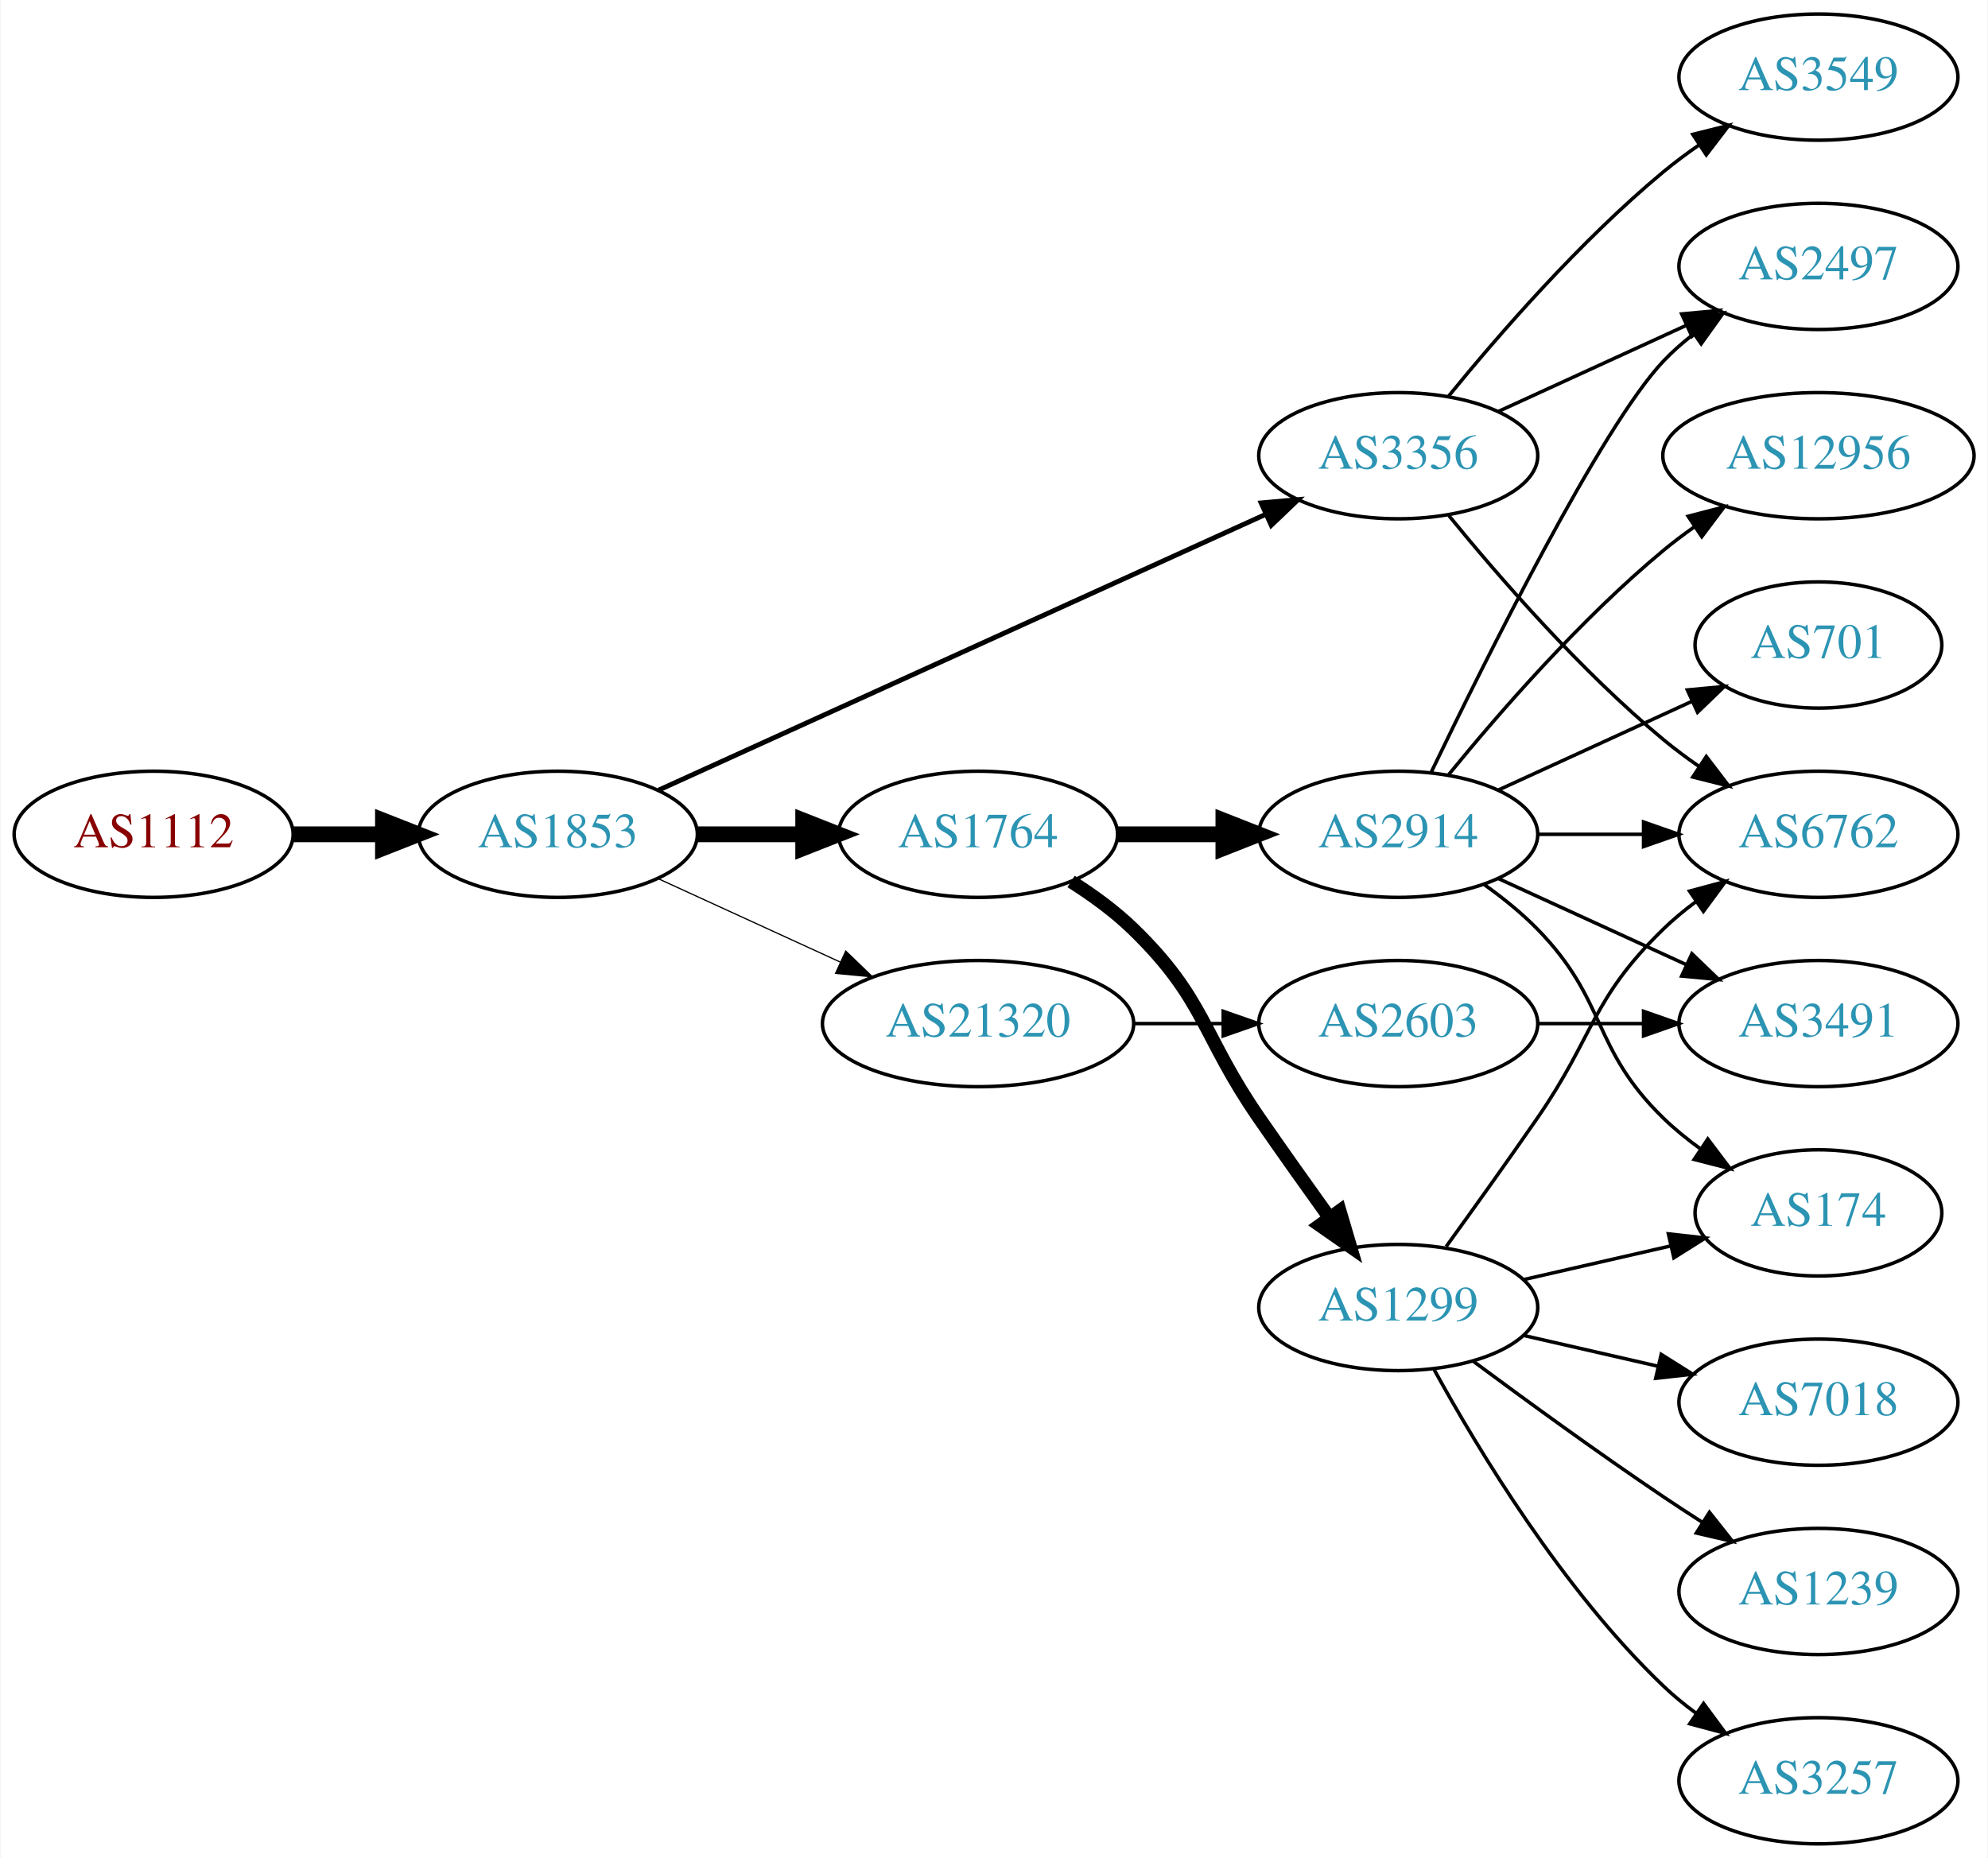
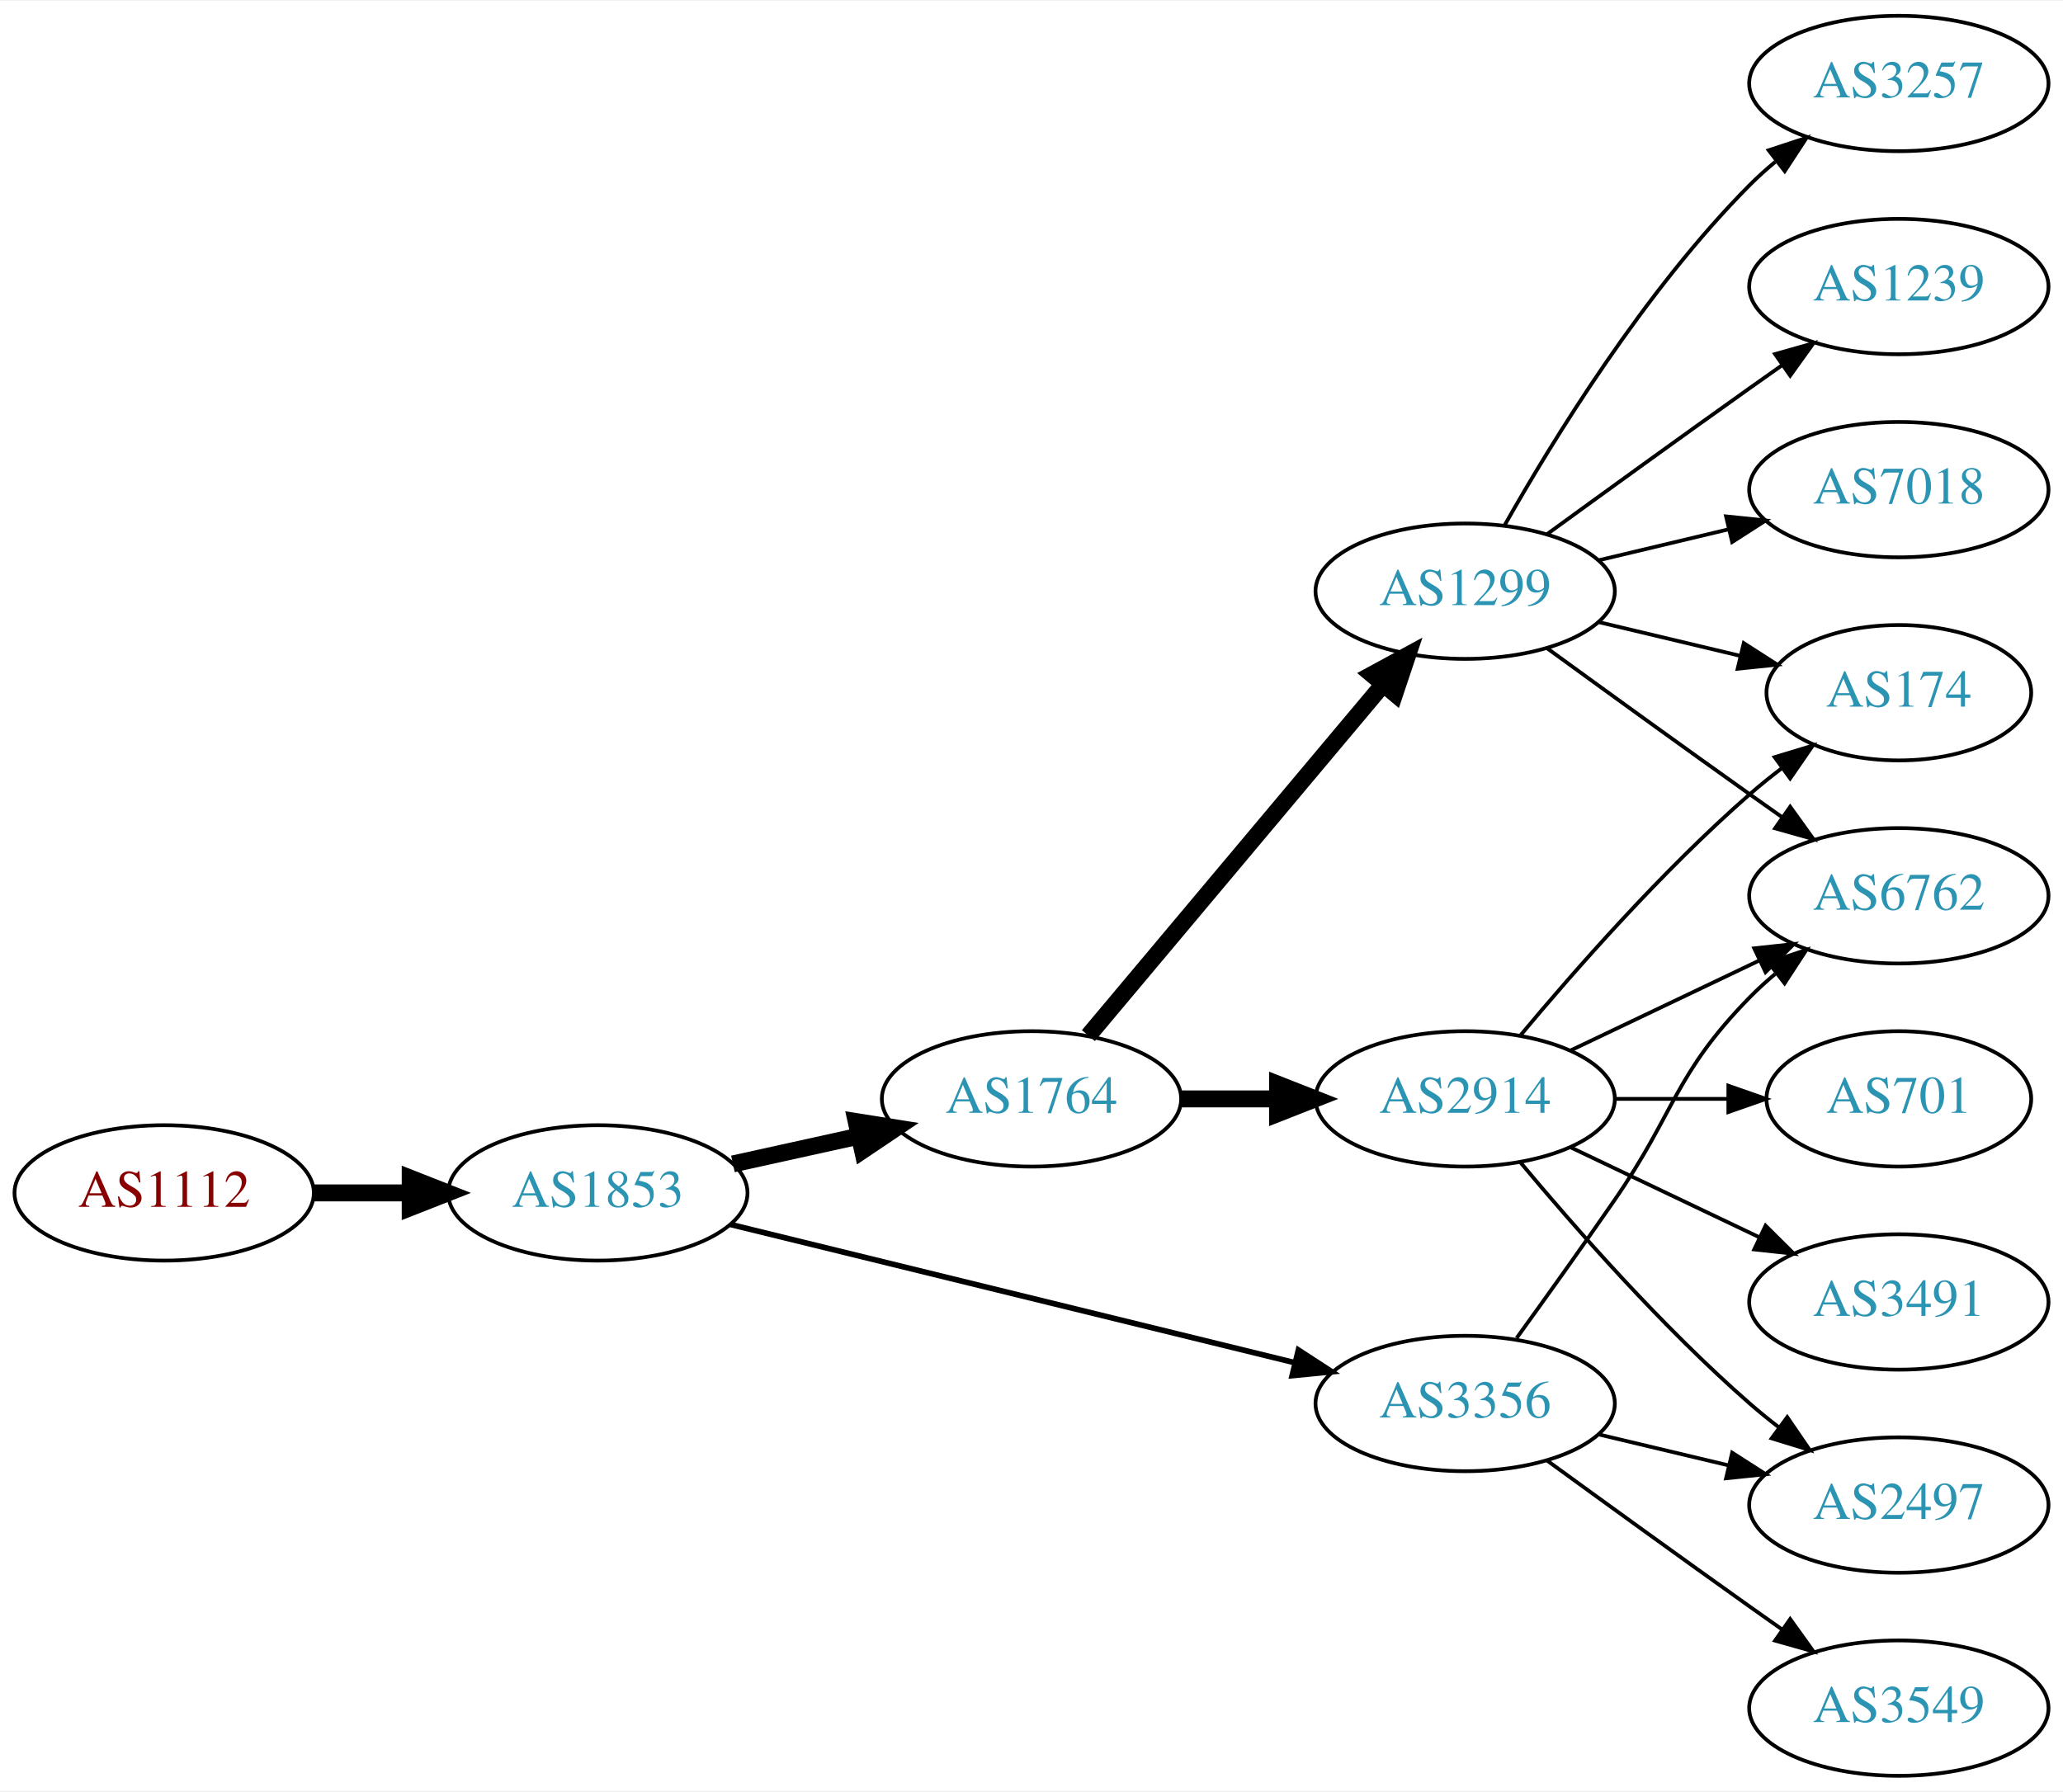
- <svg xmlns="http://www.w3.org/2000/svg" xmlns:xlink="http://www.w3.org/1999/xlink" width="567pt" height="530pt" viewBox="0.00 0.00 566.66 530.00">
-   <g id="graph0" class="graph" transform="scale(1 1) rotate(0) translate(4 526)">
-     <polygon fill="white" stroke="none" points="-4,4 -4,-526 562.663,-526 562.663,4 -4,4" />
+ <svg xmlns="http://www.w3.org/2000/svg" xmlns:xlink="http://www.w3.org/1999/xlink" width="548pt" height="476pt" viewBox="0.00 0.00 548.46 476.00">
+   <g id="graph0" class="graph" transform="scale(1 1) rotate(0) translate(4 472)">
+     <polygon fill="white" stroke="none" points="-4,4 -4,-472 544.465,-472 544.465,4 -4,4" />
    <g id="node1" class="node">
      <g id="a_node1">
        <a xlink:href="/asn/1112" xlink:title="AS1112 ~ Montanuniversitaet Leoben [AT]">
-           <ellipse fill="#ffffff" stroke="black" cx="39.647" cy="-288" rx="39.794" ry="18" />
-           <text text-anchor="middle" x="39.647" y="-284.3" font-family="Times,serif" font-size="14.00" fill="#880000">AS1112</text>
+           <ellipse fill="#ffffff" stroke="black" cx="39.647" cy="-155" rx="39.794" ry="18" />
+           <text text-anchor="middle" x="39.647" y="-151.3" font-family="Times,serif" font-size="14.00" fill="#880000">AS1112</text>
        </a>
      </g>
    </g>
    <g id="node2" class="node">
      <g id="a_node2">
        <a xlink:href="/asn/1853" xlink:title="AS1853 ~ ACOnet Backbone [AT]">
-           <ellipse fill="#ffffff" stroke="black" cx="154.939" cy="-288" rx="39.794" ry="18" />
-           <text text-anchor="middle" x="154.939" y="-284.3" font-family="Times,serif" font-size="14.00" fill="#2c94b3">AS1853</text>
+           <ellipse fill="#ffffff" stroke="black" cx="154.939" cy="-155" rx="39.794" ry="18" />
+           <text text-anchor="middle" x="154.939" y="-151.3" font-family="Times,serif" font-size="14.00" fill="#2c94b3">AS1853</text>
        </a>
      </g>
    </g>
    <g id="edge1" class="edge">
-       <path fill="none" stroke="black" stroke-width="4.5" d="M79.319,-288C87.522,-288 96.286,-288 104.818,-288" />
-       <polygon fill="black" stroke="black" stroke-width="4.5" points="105.057,-291.938 115.057,-288 105.057,-284.063 105.057,-291.938" />
+       <path fill="none" stroke="black" stroke-width="4.5" d="M79.319,-155C87.522,-155 96.286,-155 104.818,-155" />
+       <polygon fill="black" stroke="black" stroke-width="4.5" points="105.057,-158.938 115.057,-155 105.057,-151.063 105.057,-158.938" />
    </g>
    <g id="node3" class="node">
      <g id="a_node3">
        <a xlink:href="/asn/1764" xlink:title="AS1764 ~ NEXTLAYER-AS [AT]">
-           <ellipse fill="#ffffff" stroke="black" cx="274.782" cy="-288" rx="39.794" ry="18" />
-           <text text-anchor="middle" x="274.782" y="-284.3" font-family="Times,serif" font-size="14.00" fill="#2c94b3">AS1764</text>
+           <ellipse fill="#ffffff" stroke="black" cx="270.232" cy="-180" rx="39.794" ry="18" />
+           <text text-anchor="middle" x="270.232" y="-176.3" font-family="Times,serif" font-size="14.00" fill="#2c94b3">AS1764</text>
        </a>
      </g>
    </g>
    <g id="edge2" class="edge">
-       <path fill="none" stroke="black" stroke-width="4.5" d="M194.852,-288C204.405,-288 214.755,-288 224.718,-288" />
-       <polygon fill="black" stroke="black" stroke-width="4.5" points="224.91,-291.938 234.91,-288 224.91,-284.063 224.91,-291.938" />
+       <path fill="none" stroke="black" stroke-width="4.5" d="M190.856,-162.705C201.408,-165.033 213.147,-167.624 224.26,-170.076" />
+       <polygon fill="black" stroke="black" stroke-width="4.5" points="223.623,-173.968 234.237,-172.278 225.32,-166.278 223.623,-173.968" />
    </g>
    <g id="node4" class="node">
      <g id="a_node4">
        <a xlink:href="/asn/3356" xlink:title="AS3356 ~ Level 3 Parent, LLC [US]">
-           <ellipse fill="#ffffff" stroke="black" cx="394.625" cy="-396" rx="39.794" ry="18" />
-           <text text-anchor="middle" x="394.625" y="-392.3" font-family="Times,serif" font-size="14.00" fill="#2c94b3">AS3356</text>
+           <ellipse fill="#ffffff" stroke="black" cx="385.525" cy="-99" rx="39.794" ry="18" />
+           <text text-anchor="middle" x="385.525" y="-95.3" font-family="Times,serif" font-size="14.00" fill="#2c94b3">AS3356</text>
        </a>
      </g>
    </g>
    <g id="edge3" class="edge">
-       <path fill="none" stroke="black" stroke-width="1.385" d="M183.67,-300.6C226.518,-320.07 308.855,-357.482 356.698,-379.221" />
-       <polygon fill="black" stroke="black" stroke-width="1.385" points="355.518,-382.53 366.071,-383.48 358.414,-376.157 355.518,-382.53" />
+       <path fill="none" stroke="black" stroke-width="1.5" d="M190.161,-146.616C230.14,-136.822 296.387,-120.593 340.25,-109.847" />
+       <polygon fill="black" stroke="black" stroke-width="1.5" points="341.19,-113.22 350.07,-107.441 339.524,-106.421 341.19,-113.22" />
    </g>
    <g id="node5" class="node">
      <g id="a_node5">
-         <a xlink:href="/asn/21320" xlink:title="AS21320 ~ GEANT Vereniging [EU]">
-           <ellipse fill="#ffffff" stroke="black" cx="274.782" cy="-234" rx="44.393" ry="18" />
-           <text text-anchor="middle" x="274.782" y="-230.3" font-family="Times,serif" font-size="14.00" fill="#2c94b3">AS21320</text>
+         <a xlink:href="/asn/1299" xlink:title="AS1299 ~ Telia Carrier [EU]">
+           <ellipse fill="#ffffff" stroke="black" cx="385.525" cy="-315" rx="39.794" ry="18" />
+           <text text-anchor="middle" x="385.525" y="-311.3" font-family="Times,serif" font-size="14.00" fill="#2c94b3">AS1299</text>
        </a>
      </g>
    </g>
    <g id="edge4" class="edge">
-       <path fill="none" stroke="black" stroke-width="0.346" d="M183.568,-275.339C199.066,-268.238 218.633,-259.272 235.579,-251.506" />
-       <polygon fill="black" stroke="black" stroke-width="0.346" points="237.049,-254.683 244.682,-247.335 234.133,-248.319 237.049,-254.683" />
+       <path fill="none" stroke="black" stroke-width="4.5" d="M285.352,-196.825C305.027,-220.269 340.831,-262.934 363.609,-290.076" />
+       <polygon fill="black" stroke="black" stroke-width="4.5" points="360.783,-292.834 370.228,-297.963 366.816,-287.772 360.783,-292.834" />
    </g>
    <g id="node6" class="node">
      <g id="a_node6">
        <a xlink:href="/asn/2914" xlink:title="AS2914 ~ NTT America, Inc. [US]">
-           <ellipse fill="#ffffff" stroke="black" cx="394.625" cy="-288" rx="39.794" ry="18" />
-           <text text-anchor="middle" x="394.625" y="-284.3" font-family="Times,serif" font-size="14.00" fill="#2c94b3">AS2914</text>
+           <ellipse fill="#ffffff" stroke="black" cx="385.525" cy="-180" rx="39.794" ry="18" />
+           <text text-anchor="middle" x="385.525" y="-176.3" font-family="Times,serif" font-size="14.00" fill="#2c94b3">AS2914</text>
        </a>
      </g>
    </g>
    <g id="edge5" class="edge">
-       <path fill="none" stroke="black" stroke-width="4.5" d="M314.695,-288C324.248,-288 334.598,-288 344.56,-288" />
-       <polygon fill="black" stroke="black" stroke-width="4.5" points="344.753,-291.938 354.753,-288 344.753,-284.063 344.753,-291.938" />
+       <path fill="none" stroke="black" stroke-width="4.5" d="M309.905,-180C318.108,-180 326.872,-180 335.404,-180" />
+       <polygon fill="black" stroke="black" stroke-width="4.5" points="335.643,-183.938 345.643,-180 335.643,-176.063 335.643,-183.938" />
+     </g>
+     <g id="node9" class="node">
+       <g id="a_node9">
+         <a xlink:href="/asn/6762" xlink:title="AS6762 ~ TELECOM ITALIA SPARKLE S.p.A. [IT]">
+           <ellipse fill="#ffffff" stroke="black" cx="500.818" cy="-234" rx="39.794" ry="18" />
+           <text text-anchor="middle" x="500.818" y="-230.3" font-family="Times,serif" font-size="14.00" fill="#2c94b3">AS6762</text>
+         </a>
+       </g>
+     </g>
+     <g id="edge18" class="edge">
+       <path fill="none" stroke="black" d="M399.205,-116.406C406.82,-126.937 416.653,-140.67 425.172,-153 441.568,-176.731 440.999,-186.383 461.172,-207 463.265,-209.139 465.548,-211.218 467.925,-213.21" />
+       <polygon fill="black" stroke="black" points="466.168,-216.275 476.224,-219.611 470.443,-210.732 466.168,-216.275" />
+     </g>
+     <g id="node14" class="node">
+       <g id="a_node14">
+         <a xlink:href="/asn/2497" xlink:title="AS2497 ~ Internet Initiative Japan Inc. [JP]">
+           <ellipse fill="#ffffff" stroke="black" cx="500.818" cy="-72" rx="39.794" ry="18" />
+           <text text-anchor="middle" x="500.818" y="-68.3" font-family="Times,serif" font-size="14.00" fill="#2c94b3">AS2497</text>
+         </a>
+       </g>
+     </g>
+     <g id="edge17" class="edge">
+       <path fill="none" stroke="black" d="M421.133,-90.752C432.004,-88.162 444.158,-85.265 455.601,-82.538" />
+       <polygon fill="black" stroke="black" points="456.507,-85.92 465.423,-80.197 454.884,-79.111 456.507,-85.92" />
+     </g>
+     <g id="node15" class="node">
+       <g id="a_node15">
+         <a xlink:href="/asn/3549" xlink:title="AS3549 ~ Level 3 Parent, LLC [US]">
+           <ellipse fill="#ffffff" stroke="black" cx="500.818" cy="-18" rx="39.794" ry="18" />
+           <text text-anchor="middle" x="500.818" y="-14.3" font-family="Times,serif" font-size="14.00" fill="#2c94b3">AS3549</text>
+         </a>
+       </g>
+     </g>
+     <g id="edge16" class="edge">
+       <path fill="none" stroke="black" d="M407.374,-83.778C422.308,-72.909 442.921,-57.975 461.172,-45 463.992,-42.995 466.935,-40.915 469.883,-38.841" />
+       <polygon fill="black" stroke="black" points="471.93,-41.681 478.108,-33.074 467.911,-35.95 471.93,-41.681" />
    </g>
    <g id="node7" class="node">
      <g id="a_node7">
-         <a xlink:href="/asn/1299" xlink:title="AS1299 ~ Telia Carrier [EU]">
-           <ellipse fill="#ffffff" stroke="black" cx="394.625" cy="-153" rx="39.794" ry="18" />
-           <text text-anchor="middle" x="394.625" y="-149.3" font-family="Times,serif" font-size="14.00" fill="#2c94b3">AS1299</text>
+         <a xlink:href="/asn/3257" xlink:title="AS3257 ~ GTT [DE]">
+           <ellipse fill="#ffffff" stroke="black" cx="500.818" cy="-450" rx="39.794" ry="18" />
+           <text text-anchor="middle" x="500.818" y="-446.3" font-family="Times,serif" font-size="14.00" fill="#2c94b3">AS3257</text>
        </a>
      </g>
    </g>
    <g id="edge6" class="edge">
-       <path fill="none" stroke="black" stroke-width="3.857" d="M301.311,-274.538C307.474,-270.638 313.775,-266.052 318.978,-261 339.671,-240.906 338.582,-230.731 354.978,-207 361.434,-197.656 368.644,-187.506 375.072,-178.555" />
-       <polygon fill="black" stroke="black" stroke-width="3.857" points="377.938,-180.565 380.945,-170.406 372.259,-176.472 377.938,-180.565" />
+       <path fill="none" stroke="black" d="M395.985,-332.49C408.767,-355.096 433.199,-394.886 461.172,-423 463.283,-425.121 465.579,-427.188 467.964,-429.171" />
+       <polygon fill="black" stroke="black" points="466.216,-432.242 476.28,-435.556 470.48,-426.69 466.216,-432.242" />
    </g>
-     <g id="node9" class="node">
-       <g id="a_node9">
-         <a xlink:href="/asn/2497" xlink:title="AS2497 ~ Internet Initiative Japan Inc. [JP]">
-           <ellipse fill="#ffffff" stroke="black" cx="514.467" cy="-450" rx="39.794" ry="18" />
-           <text text-anchor="middle" x="514.467" y="-446.3" font-family="Times,serif" font-size="14.00" fill="#2c94b3">AS2497</text>
+     <g id="node8" class="node">
+       <g id="a_node8">
+         <a xlink:href="/asn/1239" xlink:title="AS1239 ~ Sprint [US]">
+           <ellipse fill="#ffffff" stroke="black" cx="500.818" cy="-396" rx="39.794" ry="18" />
+           <text text-anchor="middle" x="500.818" y="-392.3" font-family="Times,serif" font-size="14.00" fill="#2c94b3">AS1239</text>
+         </a>
+       </g>
+     </g>
+     <g id="edge7" class="edge">
+       <path fill="none" stroke="black" d="M407.374,-330.222C422.308,-341.091 442.921,-356.025 461.172,-369 463.992,-371.005 466.935,-373.085 469.883,-375.159" />
+       <polygon fill="black" stroke="black" points="467.911,-378.05 478.108,-380.926 471.93,-372.319 467.911,-378.05" />
+     </g>
+     <g id="edge8" class="edge">
+       <path fill="none" stroke="black" d="M407.374,-299.778C422.308,-288.909 442.921,-273.975 461.172,-261 463.992,-258.995 466.935,-256.915 469.883,-254.841" />
+       <polygon fill="black" stroke="black" points="471.93,-257.681 478.108,-249.074 467.911,-251.95 471.93,-257.681" />
+     </g>
+     <g id="node10" class="node">
+       <g id="a_node10">
+         <a xlink:href="/asn/174" xlink:title="AS174 ~ Cogent Communications [US]">
+           <ellipse fill="#ffffff" stroke="black" cx="500.818" cy="-288" rx="35.194" ry="18" />
+           <text text-anchor="middle" x="500.818" y="-284.3" font-family="Times,serif" font-size="14.00" fill="#2c94b3">AS174</text>
+         </a>
+       </g>
+     </g>
+     <g id="edge9" class="edge">
+       <path fill="none" stroke="black" d="M421.133,-306.752C432.927,-303.942 446.232,-300.771 458.499,-297.847" />
+       <polygon fill="black" stroke="black" points="459.588,-301.186 468.504,-295.463 457.965,-294.376 459.588,-301.186" />
+     </g>
+     <g id="node11" class="node">
+       <g id="a_node11">
+         <a xlink:href="/asn/7018" xlink:title="AS7018 ~ AT&amp;T Services, Inc. [US]">
+           <ellipse fill="#ffffff" stroke="black" cx="500.818" cy="-342" rx="39.794" ry="18" />
+           <text text-anchor="middle" x="500.818" y="-338.3" font-family="Times,serif" font-size="14.00" fill="#2c94b3">AS7018</text>
+         </a>
+       </g>
+     </g>
+     <g id="edge10" class="edge">
+       <path fill="none" stroke="black" d="M421.133,-323.248C432.004,-325.838 444.158,-328.735 455.601,-331.462" />
+       <polygon fill="black" stroke="black" points="454.884,-334.889 465.423,-333.803 456.507,-328.08 454.884,-334.889" />
+     </g>
+     <g id="edge11" class="edge">
+       <path fill="none" stroke="black" d="M413.662,-192.934C428.656,-200.081 447.477,-209.052 463.7,-216.785" />
+       <polygon fill="black" stroke="black" points="462.37,-220.028 472.903,-221.171 465.382,-213.709 462.37,-220.028" />
+     </g>
+     <g id="edge12" class="edge">
+       <path fill="none" stroke="black" d="M400.155,-196.817C414.438,-213.929 437.984,-240.745 461.172,-261 463.842,-263.332 466.714,-265.648 469.645,-267.886" />
+       <polygon fill="black" stroke="black" points="467.795,-270.87 477.936,-273.939 471.922,-265.216 467.795,-270.87" />
+     </g>
+     <g id="node12" class="node">
+       <g id="a_node12">
+         <a xlink:href="/asn/701" xlink:title="AS701 ~ UUNET [US]">
+           <ellipse fill="#ffffff" stroke="black" cx="500.818" cy="-180" rx="35.194" ry="18" />
+           <text text-anchor="middle" x="500.818" y="-176.3" font-family="Times,serif" font-size="14.00" fill="#2c94b3">AS701</text>
+         </a>
+       </g>
+     </g>
+     <g id="edge13" class="edge">
+       <path fill="none" stroke="black" d="M425.198,-180C434.903,-180 445.394,-180 455.357,-180" />
+       <polygon fill="black" stroke="black" points="455.493,-183.5 465.493,-180 455.493,-176.5 455.493,-183.5" />
+     </g>
+     <g id="node13" class="node">
+       <g id="a_node13">
+         <a xlink:href="/asn/3491" xlink:title="AS3491 ~ PCCW Global, Inc. [US]">
+           <ellipse fill="#ffffff" stroke="black" cx="500.818" cy="-126" rx="39.794" ry="18" />
+           <text text-anchor="middle" x="500.818" y="-122.3" font-family="Times,serif" font-size="14.00" fill="#2c94b3">AS3491</text>
        </a>
      </g>
    </g>
    <g id="edge14" class="edge">
-       <path fill="none" stroke="black" d="M423.253,-408.661C439.21,-415.973 459.481,-425.261 476.764,-433.181" />
-       <polygon fill="black" stroke="black" points="475.462,-436.435 486.011,-437.419 478.378,-430.071 475.462,-436.435" />
-     </g>
-     <g id="node11" class="node">
-       <g id="a_node11">
-         <a xlink:href="/asn/6762" xlink:title="AS6762 ~ TELECOM ITALIA SPARKLE S.p.A. [IT]">
-           <ellipse fill="#ffffff" stroke="black" cx="514.467" cy="-288" rx="39.794" ry="18" />
-           <text text-anchor="middle" x="514.467" y="-284.3" font-family="Times,serif" font-size="14.00" fill="#2c94b3">AS6762</text>
-         </a>
-       </g>
-     </g>
-     <g id="edge13" class="edge">
-       <path fill="none" stroke="black" d="M409.044,-378.935C423.158,-361.625 446.573,-334.655 470.271,-315 473.487,-312.332 476.988,-309.73 480.558,-307.259" />
-       <polygon fill="black" stroke="black" points="482.482,-310.183 488.915,-301.764 478.636,-304.334 482.482,-310.183" />
-     </g>
-     <g id="node14" class="node">
-       <g id="a_node14">
-         <a xlink:href="/asn/3549" xlink:title="AS3549 ~ Level 3 Parent, LLC [US]">
-           <ellipse fill="#ffffff" stroke="black" cx="514.467" cy="-504" rx="39.794" ry="18" />
-           <text text-anchor="middle" x="514.467" y="-500.3" font-family="Times,serif" font-size="14.00" fill="#2c94b3">AS3549</text>
-         </a>
-       </g>
+       <path fill="none" stroke="black" d="M413.662,-167.066C428.656,-159.919 447.477,-150.948 463.7,-143.215" />
+       <polygon fill="black" stroke="black" points="465.382,-146.291 472.903,-138.829 462.37,-139.972 465.382,-146.291" />
    </g>
    <g id="edge15" class="edge">
-       <path fill="none" stroke="black" d="M409.044,-413.065C423.158,-430.375 446.573,-457.345 470.271,-477 473.487,-479.668 476.988,-482.27 480.558,-484.741" />
-       <polygon fill="black" stroke="black" points="478.636,-487.666 488.915,-490.236 482.482,-481.817 478.636,-487.666" />
-     </g>
-     <g id="node18" class="node">
-       <g id="a_node18">
-         <a xlink:href="/asn/2603" xlink:title="AS2603 ~ NORDUnet [NO]">
-           <ellipse fill="#ffffff" stroke="black" cx="394.625" cy="-234" rx="39.794" ry="18" />
-           <text text-anchor="middle" x="394.625" y="-230.3" font-family="Times,serif" font-size="14.00" fill="#2c94b3">AS2603</text>
-         </a>
-       </g>
-     </g>
-     <g id="edge21" class="edge">
-       <path fill="none" stroke="black" d="M318.993,-234C327.306,-234 336.068,-234 344.551,-234" />
-       <polygon fill="black" stroke="black" points="344.709,-237.5 354.709,-234 344.709,-230.5 344.709,-237.5" />
-     </g>
-     <g id="node8" class="node">
-       <g id="a_node8">
-         <a xlink:href="/asn/174" xlink:title="AS174 ~ Cogent Communications [US]">
-           <ellipse fill="#ffffff" stroke="black" cx="514.467" cy="-180" rx="35.194" ry="18" />
-           <text text-anchor="middle" x="514.467" y="-176.3" font-family="Times,serif" font-size="14.00" fill="#2c94b3">AS174</text>
-         </a>
-       </g>
-     </g>
-     <g id="edge7" class="edge">
-       <path fill="none" stroke="black" d="M419.219,-273.611C424.475,-269.852 429.806,-265.563 434.271,-261 454.443,-240.383 449.578,-227.094 470.271,-207 473.499,-203.866 477.15,-200.911 480.928,-198.188" />
-       <polygon fill="black" stroke="black" points="482.907,-201.075 489.288,-192.617 479.025,-195.25 482.907,-201.075" />
-     </g>
-     <g id="edge8" class="edge">
-       <path fill="none" stroke="black" d="M403.972,-305.595C419.439,-337.732 452.584,-404.34 470.271,-423 472.857,-425.728 475.774,-428.294 478.843,-430.677" />
-       <polygon fill="black" stroke="black" points="476.997,-433.658 487.191,-436.543 481.021,-427.93 476.997,-433.658" />
-     </g>
-     <g id="node10" class="node">
-       <g id="a_node10">
-         <a xlink:href="/asn/12956" xlink:title="AS12956 ~ TELXIUS [ES]">
-           <ellipse fill="#ffffff" stroke="black" cx="514.467" cy="-396" rx="44.393" ry="18" />
-           <text text-anchor="middle" x="514.467" y="-392.3" font-family="Times,serif" font-size="14.00" fill="#2c94b3">AS12956</text>
-         </a>
-       </g>
-     </g>
-     <g id="edge9" class="edge">
-       <path fill="none" stroke="black" d="M409.044,-305.065C423.158,-322.375 446.573,-349.345 470.271,-369 473.009,-371.271 475.952,-373.494 478.97,-375.63" />
-       <polygon fill="black" stroke="black" points="477.302,-378.725 487.558,-381.379 481.196,-372.908 477.302,-378.725" />
-     </g>
-     <g id="edge10" class="edge">
-       <path fill="none" stroke="black" d="M434.537,-288C444.091,-288 454.44,-288 464.403,-288" />
-       <polygon fill="black" stroke="black" points="464.595,-291.5 474.595,-288 464.595,-284.5 464.595,-291.5" />
-     </g>
-     <g id="node12" class="node">
-       <g id="a_node12">
-         <a xlink:href="/asn/701" xlink:title="AS701 ~ UUNET [US]">
-           <ellipse fill="#ffffff" stroke="black" cx="514.467" cy="-342" rx="35.194" ry="18" />
-           <text text-anchor="middle" x="514.467" y="-338.3" font-family="Times,serif" font-size="14.00" fill="#2c94b3">AS701</text>
-         </a>
-       </g>
-     </g>
-     <g id="edge11" class="edge">
-       <path fill="none" stroke="black" d="M423.253,-300.661C439.67,-308.183 460.651,-317.798 478.248,-325.861" />
-       <polygon fill="black" stroke="black" points="477.076,-329.174 487.625,-330.158 479.993,-322.811 477.076,-329.174" />
-     </g>
-     <g id="node13" class="node">
-       <g id="a_node13">
-         <a xlink:href="/asn/3491" xlink:title="AS3491 ~ PCCW Global, Inc. [US]">
-           <ellipse fill="#ffffff" stroke="black" cx="514.467" cy="-234" rx="39.794" ry="18" />
-           <text text-anchor="middle" x="514.467" y="-230.3" font-family="Times,serif" font-size="14.00" fill="#2c94b3">AS3491</text>
-         </a>
-       </g>
-     </g>
-     <g id="edge12" class="edge">
-       <path fill="none" stroke="black" d="M423.253,-275.339C439.21,-268.027 459.481,-258.739 476.764,-250.819" />
-       <polygon fill="black" stroke="black" points="478.378,-253.929 486.011,-246.581 475.462,-247.565 478.378,-253.929" />
-     </g>
-     <g id="edge17" class="edge">
-       <path fill="none" stroke="black" d="M430.344,-160.955C443.436,-163.955 458.459,-167.396 472.099,-170.522" />
-       <polygon fill="black" stroke="black" points="471.677,-174.016 482.207,-172.838 473.241,-167.193 471.677,-174.016" />
-     </g>
-     <g id="edge18" class="edge">
-       <path fill="none" stroke="black" d="M408.304,-170.406C415.919,-180.937 425.752,-194.67 434.271,-207 450.667,-230.731 449.578,-240.906 470.271,-261 473.116,-263.763 476.29,-266.386 479.59,-268.834" />
-       <polygon fill="black" stroke="black" points="477.707,-271.786 487.938,-274.538 481.656,-266.006 477.707,-271.786" />
-     </g>
-     <g id="node15" class="node">
-       <g id="a_node15">
-         <a xlink:href="/asn/7018" xlink:title="AS7018 ~ AT&amp;T Services, Inc. [US]">
-           <ellipse fill="#ffffff" stroke="black" cx="514.467" cy="-126" rx="39.794" ry="18" />
-           <text text-anchor="middle" x="514.467" y="-122.3" font-family="Times,serif" font-size="14.00" fill="#2c94b3">AS7018</text>
-         </a>
-       </g>
-     </g>
-     <g id="edge16" class="edge">
-       <path fill="none" stroke="black" d="M430.344,-145.045C442.344,-142.296 455.965,-139.175 468.657,-136.267" />
-       <polygon fill="black" stroke="black" points="469.623,-139.636 478.589,-133.991 468.06,-132.813 469.623,-139.636" />
-     </g>
-     <g id="node16" class="node">
-       <g id="a_node16">
-         <a xlink:href="/asn/1239" xlink:title="AS1239 ~ Sprint [US]">
-           <ellipse fill="#ffffff" stroke="black" cx="514.467" cy="-72" rx="39.794" ry="18" />
-           <text text-anchor="middle" x="514.467" y="-68.3" font-family="Times,serif" font-size="14.00" fill="#2c94b3">AS1239</text>
-         </a>
-       </g>
-     </g>
-     <g id="edge19" class="edge">
-       <path fill="none" stroke="black" d="M415.955,-137.723C430.817,-126.696 451.562,-111.593 470.271,-99 473.82,-96.611 477.57,-94.161 481.319,-91.758" />
-       <polygon fill="black" stroke="black" points="483.387,-94.591 489.967,-86.288 479.645,-88.675 483.387,-94.591" />
-     </g>
-     <g id="node17" class="node">
-       <g id="a_node17">
-         <a xlink:href="/asn/3257" xlink:title="AS3257 ~ GTT [DE]">
-           <ellipse fill="#ffffff" stroke="black" cx="514.467" cy="-18" rx="39.794" ry="18" />
-           <text text-anchor="middle" x="514.467" y="-14.3" font-family="Times,serif" font-size="14.00" fill="#2c94b3">AS3257</text>
-         </a>
-       </g>
-     </g>
-     <g id="edge20" class="edge">
-       <path fill="none" stroke="black" d="M404.866,-135.287C417.411,-112.439 441.588,-72.389 470.271,-45 473.139,-42.261 476.328,-39.653 479.637,-37.215" />
-       <polygon fill="black" stroke="black" points="481.7,-40.044 487.996,-31.523 477.761,-34.258 481.7,-40.044" />
-     </g>
-     <g id="edge22" class="edge">
-       <path fill="none" stroke="black" d="M434.537,-234C444.091,-234 454.44,-234 464.403,-234" />
-       <polygon fill="black" stroke="black" points="464.595,-237.5 474.595,-234 464.595,-230.5 464.595,-237.5" />
+       <path fill="none" stroke="black" d="M400.155,-163.183C414.438,-146.071 437.984,-119.255 461.172,-99 463.637,-96.846 466.276,-94.706 468.974,-92.628" />
+       <polygon fill="black" stroke="black" points="471.147,-95.375 477.128,-86.63 466.998,-89.736 471.147,-95.375" />
    </g>
  </g>
</svg>
